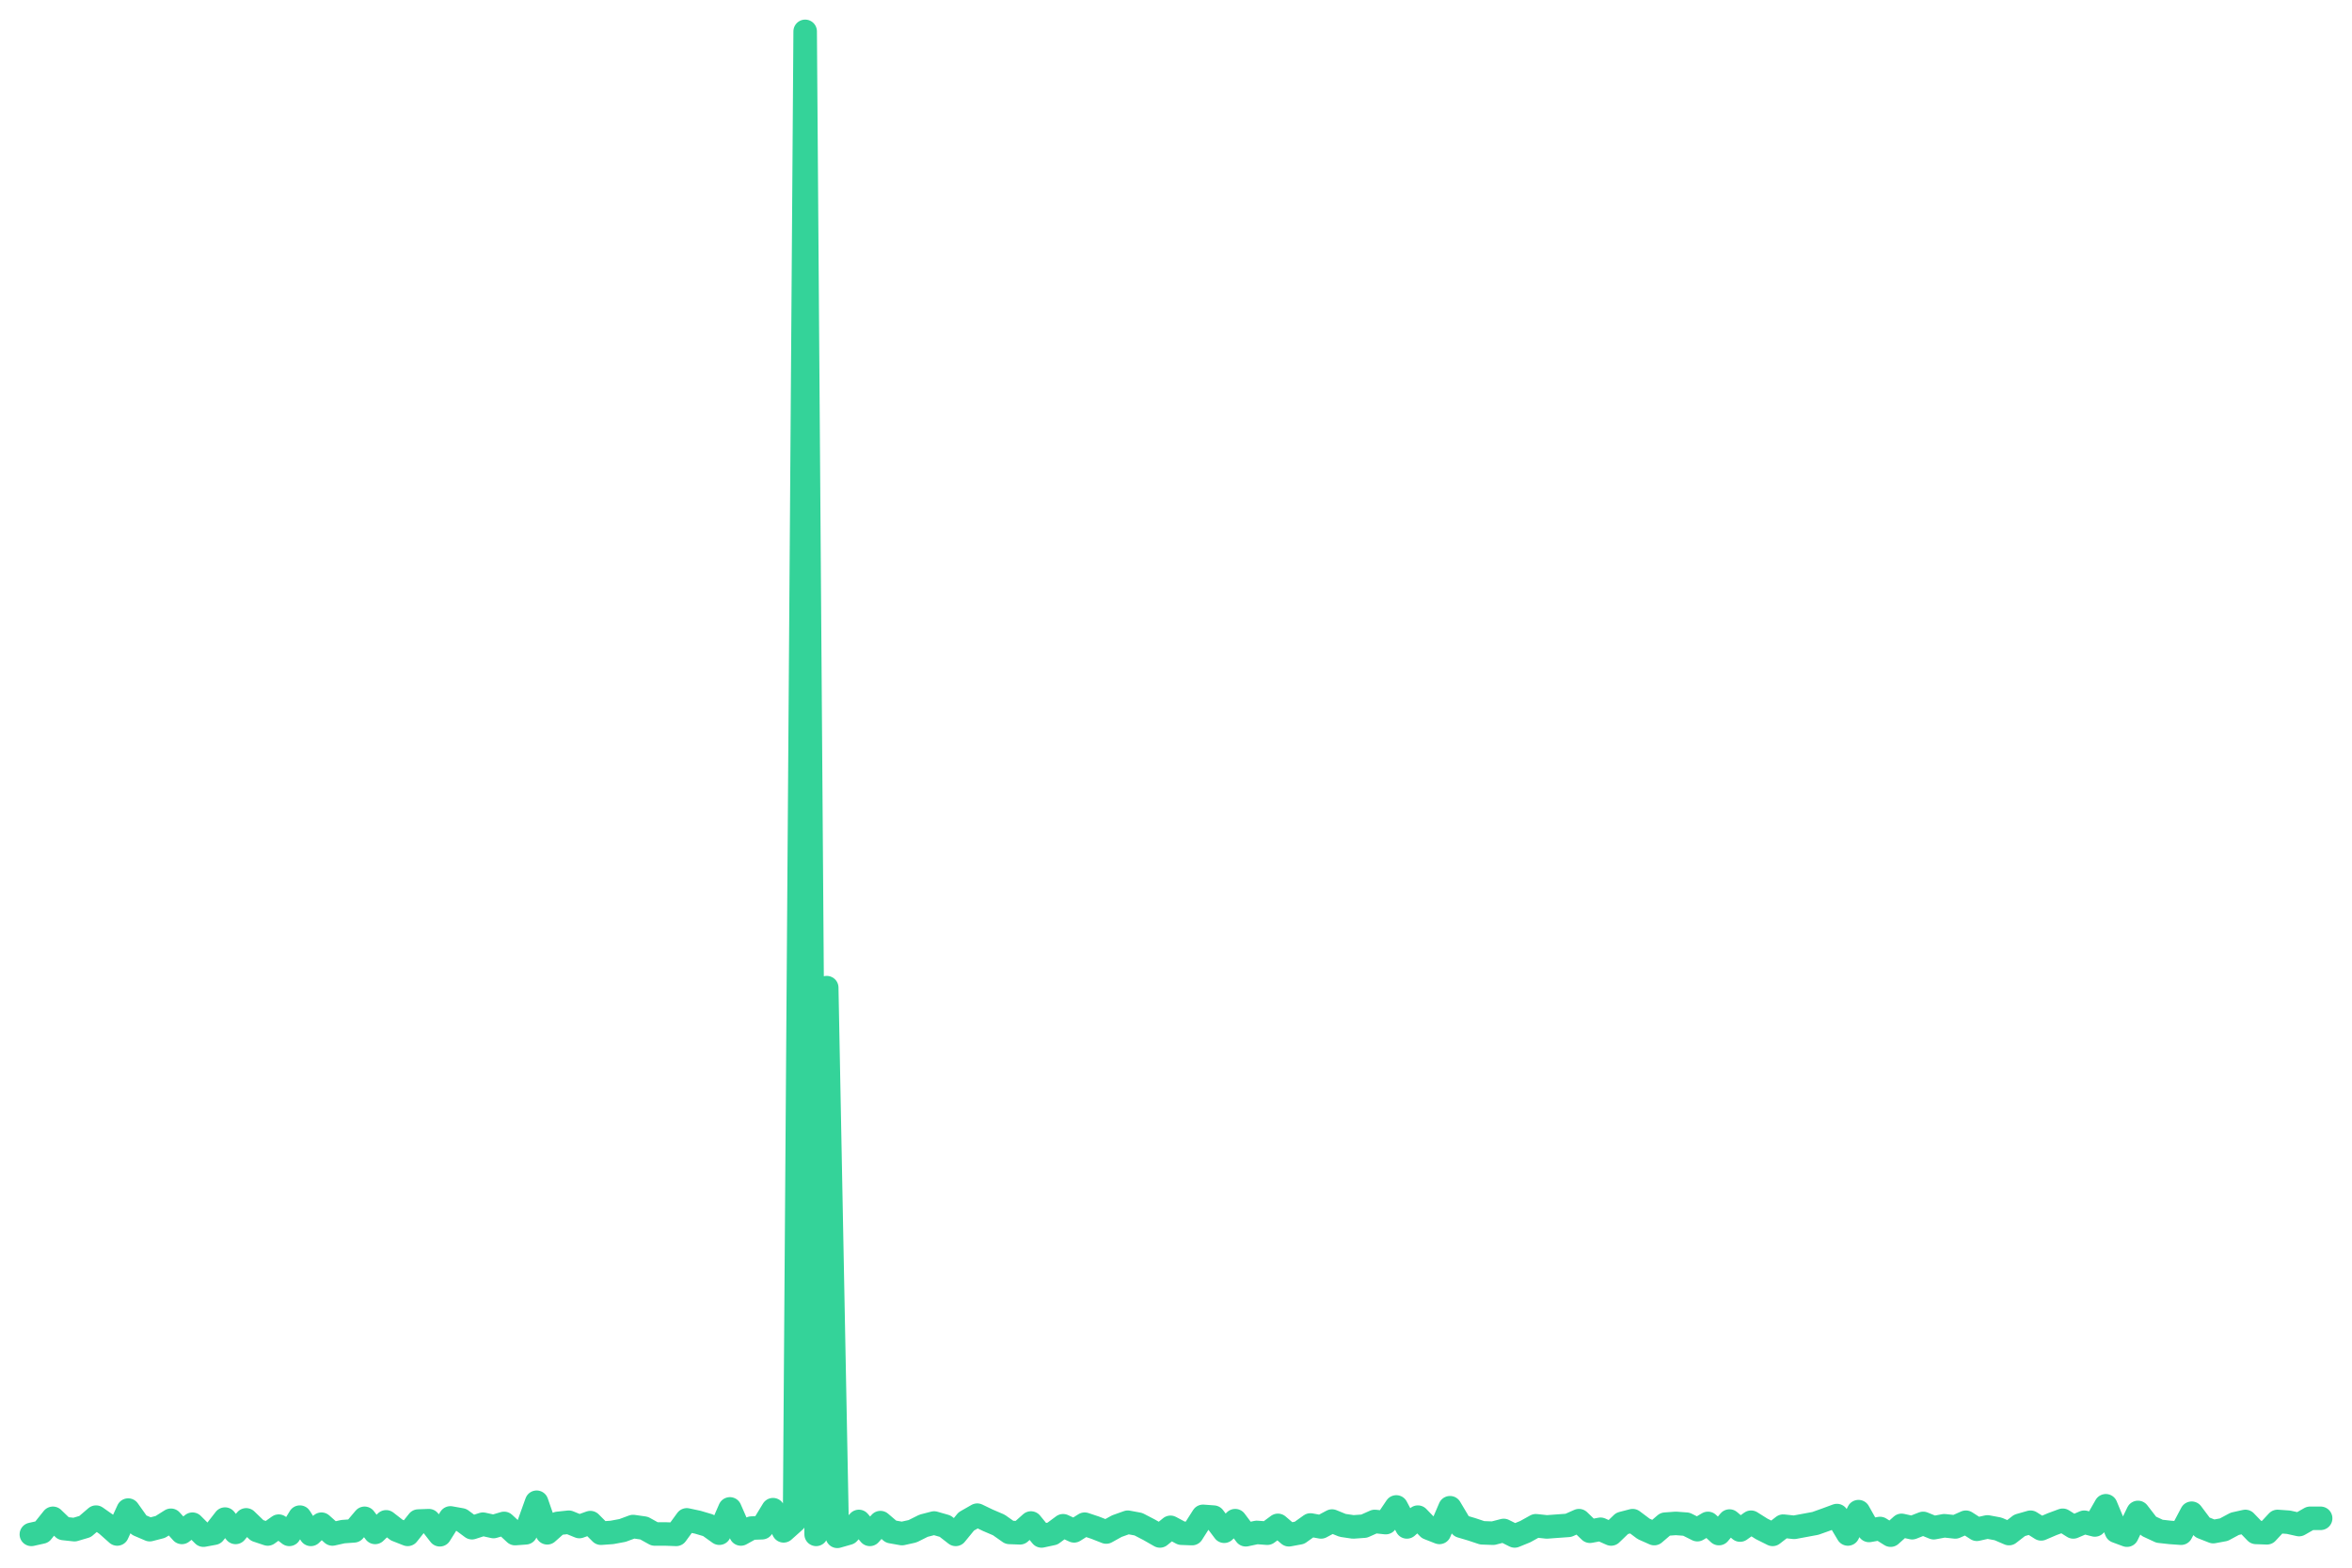
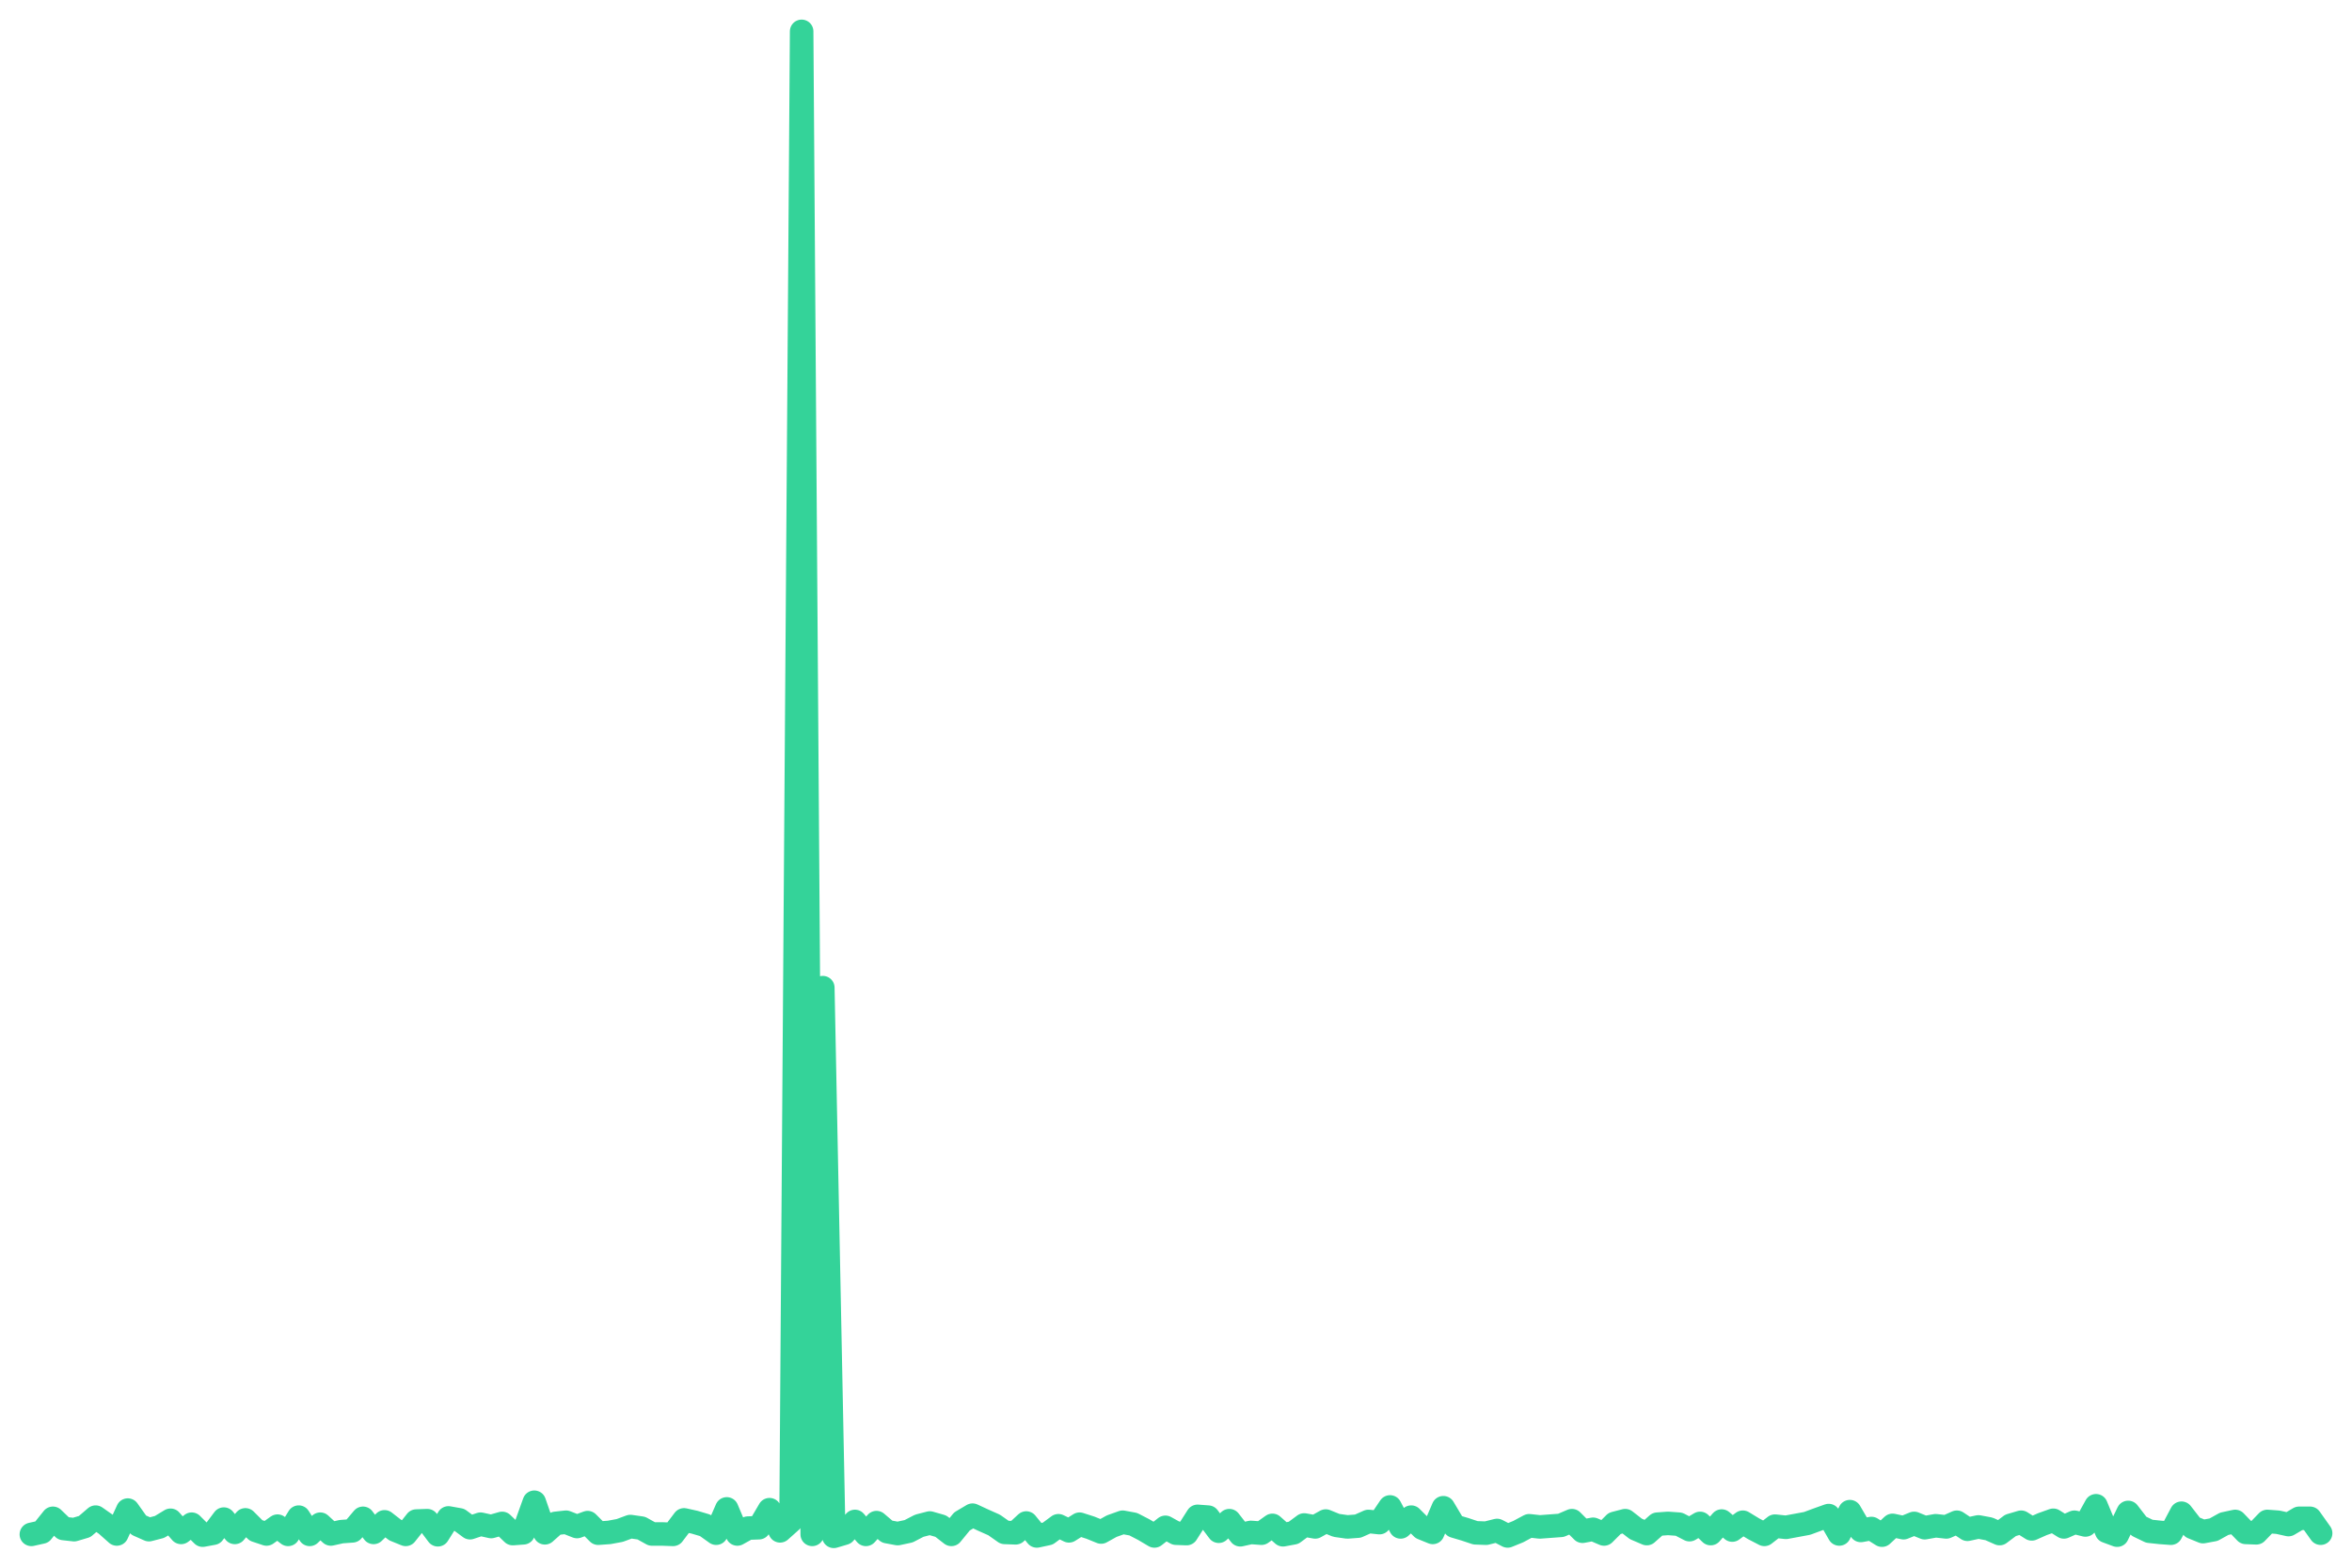
<svg xmlns="http://www.w3.org/2000/svg" viewBox="0 0 600 400" width="600" height="400">
-   <polyline fill="none" stroke="#34d399" stroke-width="6" stroke-linejoin="round" stroke-linecap="round" points="8.0,391.5 10.7,390.9 13.5,387.4 16.2,390.0 19.0,390.3 21.7,389.5 24.5,387.1 27.2,389.0 29.9,391.4 32.7,385.3 35.4,389.1 38.2,390.3 40.9,389.6 43.6,387.9 46.4,391.0 49.1,388.9 51.9,391.7 54.6,391.2 57.4,387.6 60.1,391.0 62.8,387.8 65.6,390.5 68.3,391.4 71.1,389.4 73.8,391.5 76.5,387.1 79.3,391.5 82.0,388.9 84.8,391.4 87.5,390.8 90.3,390.6 93.0,387.4 95.7,391.0 98.5,388.3 101.2,390.4 104.0,391.5 106.7,388.1 109.4,388.0 112.2,391.6 114.9,387.3 117.7,387.8 120.4,389.8 123.2,388.9 125.9,389.5 128.6,388.7 131.4,391.3 134.1,391.1 136.9,383.3 139.6,391.1 142.3,388.7 145.1,388.4 147.8,389.5 150.6,388.5 153.3,391.2 156.1,391.0 158.8,390.5 161.5,389.5 164.3,389.9 167.0,391.4 169.8,391.4 172.5,391.5 175.2,387.8 178.0,388.4 180.7,389.2 183.5,391.2 186.2,385.0 189.0,391.4 191.7,389.9 194.4,389.8 197.2,385.2 199.9,390.6 202.7,388.1 205.4,8.0 208.2,391.5 210.9,252.0 213.6,392.0 216.4,391.2 219.1,388.2 221.9,391.5 224.6,388.5 227.3,390.8 230.1,391.3 232.8,390.7 235.6,389.3 238.3,388.6 241.1,389.4 243.8,391.5 246.5,388.2 249.3,386.6 252.0,387.9 254.8,389.1 257.5,391.0 260.2,391.1 263.0,388.6 265.7,391.9 268.5,391.3 271.2,389.3 274.0,390.6 276.7,388.9 279.4,389.8 282.2,390.9 284.9,389.4 287.7,388.4 290.4,388.9 293.1,390.3 295.9,391.9 298.6,389.7 301.4,391.2 304.1,391.3 306.9,386.9 309.6,387.1 312.3,390.7 315.1,388.0 317.8,391.6 320.6,391.0 323.3,391.2 326.0,389.2 328.8,391.6 331.5,391.1 334.3,389.1 337.0,389.6 339.8,388.1 342.5,389.2 345.2,389.6 348.0,389.4 350.7,388.2 353.5,388.5 356.2,384.5 358.9,389.6 361.7,387.1 364.4,389.9 367.2,391.0 369.9,384.7 372.7,389.4 375.4,390.2 378.1,391.1 380.9,391.2 383.6,390.5 386.4,391.9 389.1,390.8 391.8,389.3 394.6,389.6 397.3,389.4 400.1,389.2 402.8,388.0 405.6,390.7 408.3,390.2 411.0,391.4 413.8,388.7 416.5,388.0 419.3,390.1 422.0,391.3 424.8,388.9 427.5,388.7 430.2,388.9 433.0,390.3 435.7,388.7 438.5,391.3 441.2,388.1 443.9,390.4 446.7,388.4 449.4,390.1 452.2,391.5 454.9,389.4 457.7,389.7 460.4,389.2 463.1,388.7 465.9,387.7 468.6,386.7 471.4,391.4 474.1,385.7 476.8,390.5 479.6,390.0 482.3,391.7 485.1,389.2 487.8,389.8 490.6,388.7 493.3,389.8 496.0,389.3 498.8,389.6 501.5,388.4 504.3,390.2 507.0,389.6 509.7,390.1 512.5,391.3 515.2,389.2 518.0,388.4 520.7,390.1 523.5,388.9 526.2,387.9 528.9,389.6 531.7,388.4 534.4,389.1 537.2,384.2 539.9,390.7 542.6,391.7 545.4,385.9 548.1,389.4 550.9,390.7 553.6,391.0 556.4,391.2 559.1,386.1 561.8,389.7 564.6,390.8 567.3,390.3 570.1,388.8 572.8,388.2 575.5,391.0 578.3,391.1 581.0,388.2 583.8,388.4 586.5,389.0 589.3,387.4 592.0,387.4" />
+   <polyline fill="none" stroke="#34d399" stroke-width="6" stroke-linejoin="round" stroke-linecap="round" points="8.0,391.5 10.7,390.9 13.5,387.4 16.2,390.0 18.9,390.3 21.6,389.5 24.4,387.1 27.1,389.0 29.8,391.4 32.6,385.3 35.3,389.1 38.0,390.3 40.7,389.6 43.5,387.9 46.2,391.0 48.9,388.9 51.7,391.7 54.4,391.2 57.1,387.6 59.9,391.0 62.6,387.8 65.3,390.5 68.0,391.4 70.8,389.4 73.5,391.5 76.2,387.1 79.0,391.5 81.7,388.9 84.4,391.4 87.1,390.8 89.9,390.6 92.6,387.4 95.3,391.0 98.1,388.3 100.8,390.4 103.5,391.5 106.2,388.1 109.0,388.0 111.7,391.6 114.4,387.3 117.2,387.8 119.9,389.8 122.6,388.9 125.3,389.5 128.1,388.7 130.8,391.3 133.5,391.1 136.3,383.3 139.0,391.1 141.7,388.7 144.4,388.4 147.2,389.5 149.9,388.5 152.6,391.2 155.4,391.0 158.1,390.5 160.8,389.5 163.6,389.9 166.3,391.4 169.0,391.4 171.7,391.5 174.5,387.8 177.2,388.4 179.9,389.2 182.7,391.2 185.4,385.0 188.1,391.4 190.8,389.9 193.6,389.8 196.3,385.2 199.0,390.6 201.8,388.1 204.5,8.0 207.2,391.5 209.9,252.0 212.7,392.0 215.4,391.2 218.1,388.2 220.9,391.5 223.6,388.5 226.3,390.8 229.0,391.3 231.8,390.7 234.5,389.3 237.2,388.6 240.0,389.4 242.7,391.5 245.4,388.2 248.1,386.6 250.9,387.9 253.6,389.1 256.3,391.0 259.1,391.1 261.8,388.6 264.5,391.9 267.3,391.3 270.0,389.3 272.7,390.6 275.4,388.9 278.2,389.8 280.9,390.9 283.6,389.4 286.4,388.4 289.1,388.9 291.8,390.3 294.5,391.9 297.3,389.7 300.0,391.2 302.7,391.3 305.5,386.9 308.2,387.1 310.9,390.7 313.6,388.0 316.4,391.6 319.1,391.0 321.8,391.2 324.6,389.2 327.3,391.6 330.0,391.1 332.7,389.1 335.5,389.6 338.2,388.1 340.9,389.2 343.7,389.6 346.4,389.4 349.1,388.2 351.9,388.5 354.6,384.5 357.3,389.6 360.0,387.1 362.8,389.9 365.5,391.0 368.2,384.7 371.0,389.4 373.7,390.2 376.4,391.1 379.1,391.2 381.9,390.5 384.6,391.9 387.3,390.8 390.1,389.3 392.8,389.6 395.5,389.4 398.2,389.2 401.0,388.0 403.7,390.7 406.4,390.2 409.2,391.4 411.9,388.7 414.6,388.0 417.3,390.1 420.1,391.3 422.8,388.9 425.5,388.7 428.3,388.9 431.0,390.3 433.7,388.7 436.4,391.3 439.2,388.1 441.9,390.4 444.6,388.4 447.4,390.1 450.1,391.5 452.8,389.4 455.6,389.7 458.3,389.2 461.0,388.7 463.7,387.7 466.5,386.7 469.2,391.4 471.9,385.7 474.7,390.5 477.4,390.0 480.1,391.7 482.8,389.2 485.6,389.8 488.3,388.7 491.0,389.8 493.8,389.3 496.5,389.6 499.2,388.4 501.9,390.2 504.7,389.6 507.4,390.1 510.1,391.3 512.9,389.2 515.6,388.4 518.3,390.1 521.0,388.9 523.8,387.9 526.5,389.6 529.2,388.4 532.0,389.1 534.7,384.2 537.4,390.7 540.1,391.7 542.9,385.9 545.6,389.4 548.3,390.7 551.1,391.0 553.8,391.2 556.5,386.1 559.3,389.7 562.0,390.8 564.7,390.3 567.4,388.8 570.2,388.2 572.9,391.0 575.6,391.1 578.4,388.2 581.1,388.4 583.8,389.0 586.5,387.4 589.3,387.4 592.0,391.2" />
</svg>
